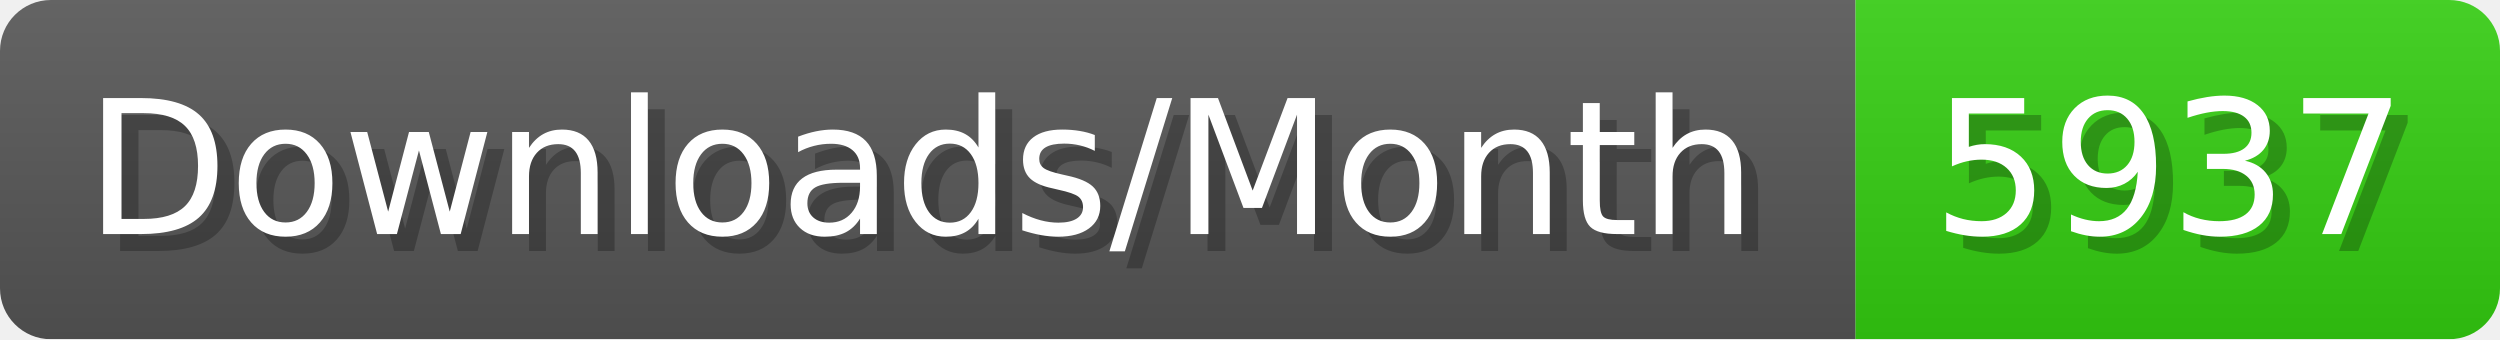
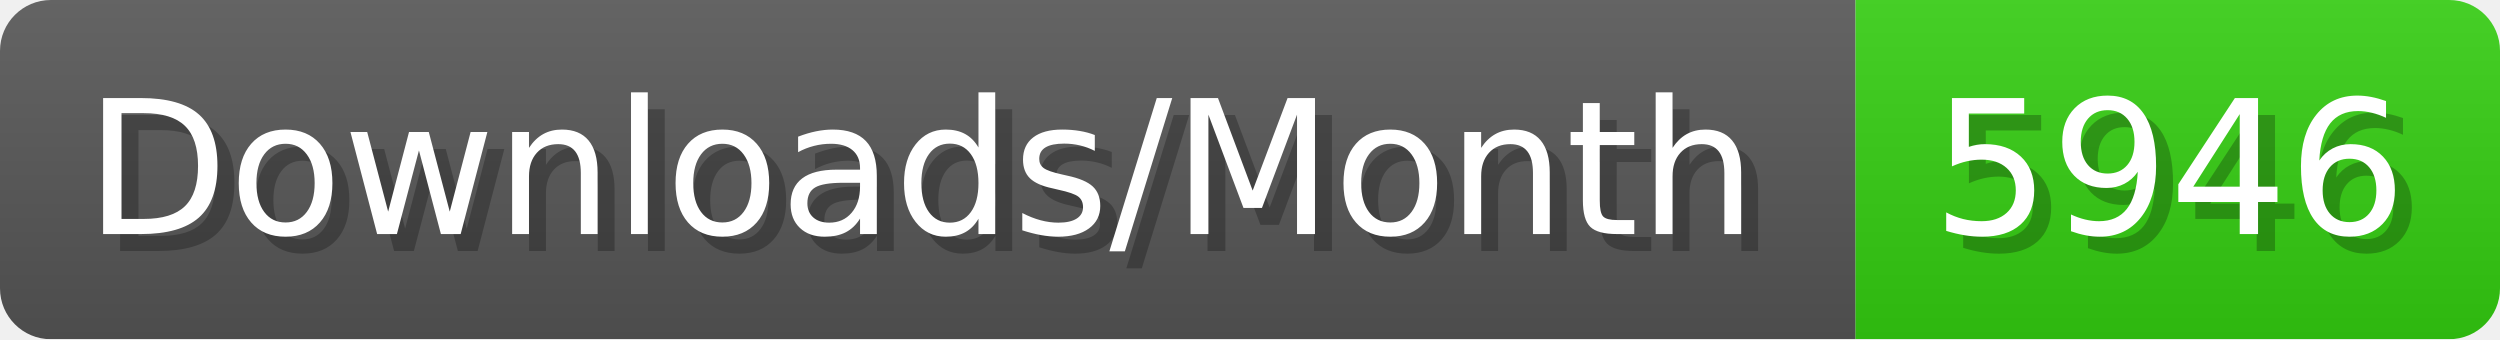
- <svg xmlns="http://www.w3.org/2000/svg" width="147.4" height="20" viewBox="0 0 1474 200" role="img" aria-label="Downloads/Month: 5937">
+ <svg xmlns="http://www.w3.org/2000/svg" width="147.4" height="20" viewBox="0 0 1474 200" role="img" aria-label="Downloads/Month: 5946">
  <linearGradient id="YlXUI" x2="0" y2="100%">
    <stop offset="0" stop-opacity=".1" stop-color="#EEE" />
    <stop offset="1" stop-opacity=".1" />
  </linearGradient>
  <mask id="JHhop">
    <rect width="1474" height="200" rx="30" fill="#FFF" />
  </mask>
  <g mask="url(#JHhop)">
    <rect width="1094" height="200" fill="#555" />
    <rect width="380" height="200" fill="#3C1" x="1094" />
    <rect width="1474" height="200" fill="url(#YlXUI)" />
  </g>
  <g aria-hidden="true" fill="#fff" text-anchor="start" font-family="Verdana,DejaVu Sans,sans-serif" font-size="110">
    <text x="60" y="148" textLength="994" fill="#000" opacity="0.25">Downloads/Month</text>
    <text x="50" y="138" textLength="994">Downloads/Month</text>
-     <text x="1149" y="148" textLength="280" fill="#000" opacity="0.25">5937</text>
-     <text x="1139" y="138" textLength="280">5937</text>
+     <text x="1149" y="148" textLength="280" fill="#000" opacity="0.25">5946</text>
+     <text x="1139" y="138" textLength="280">5946</text>
  </g>
</svg>
